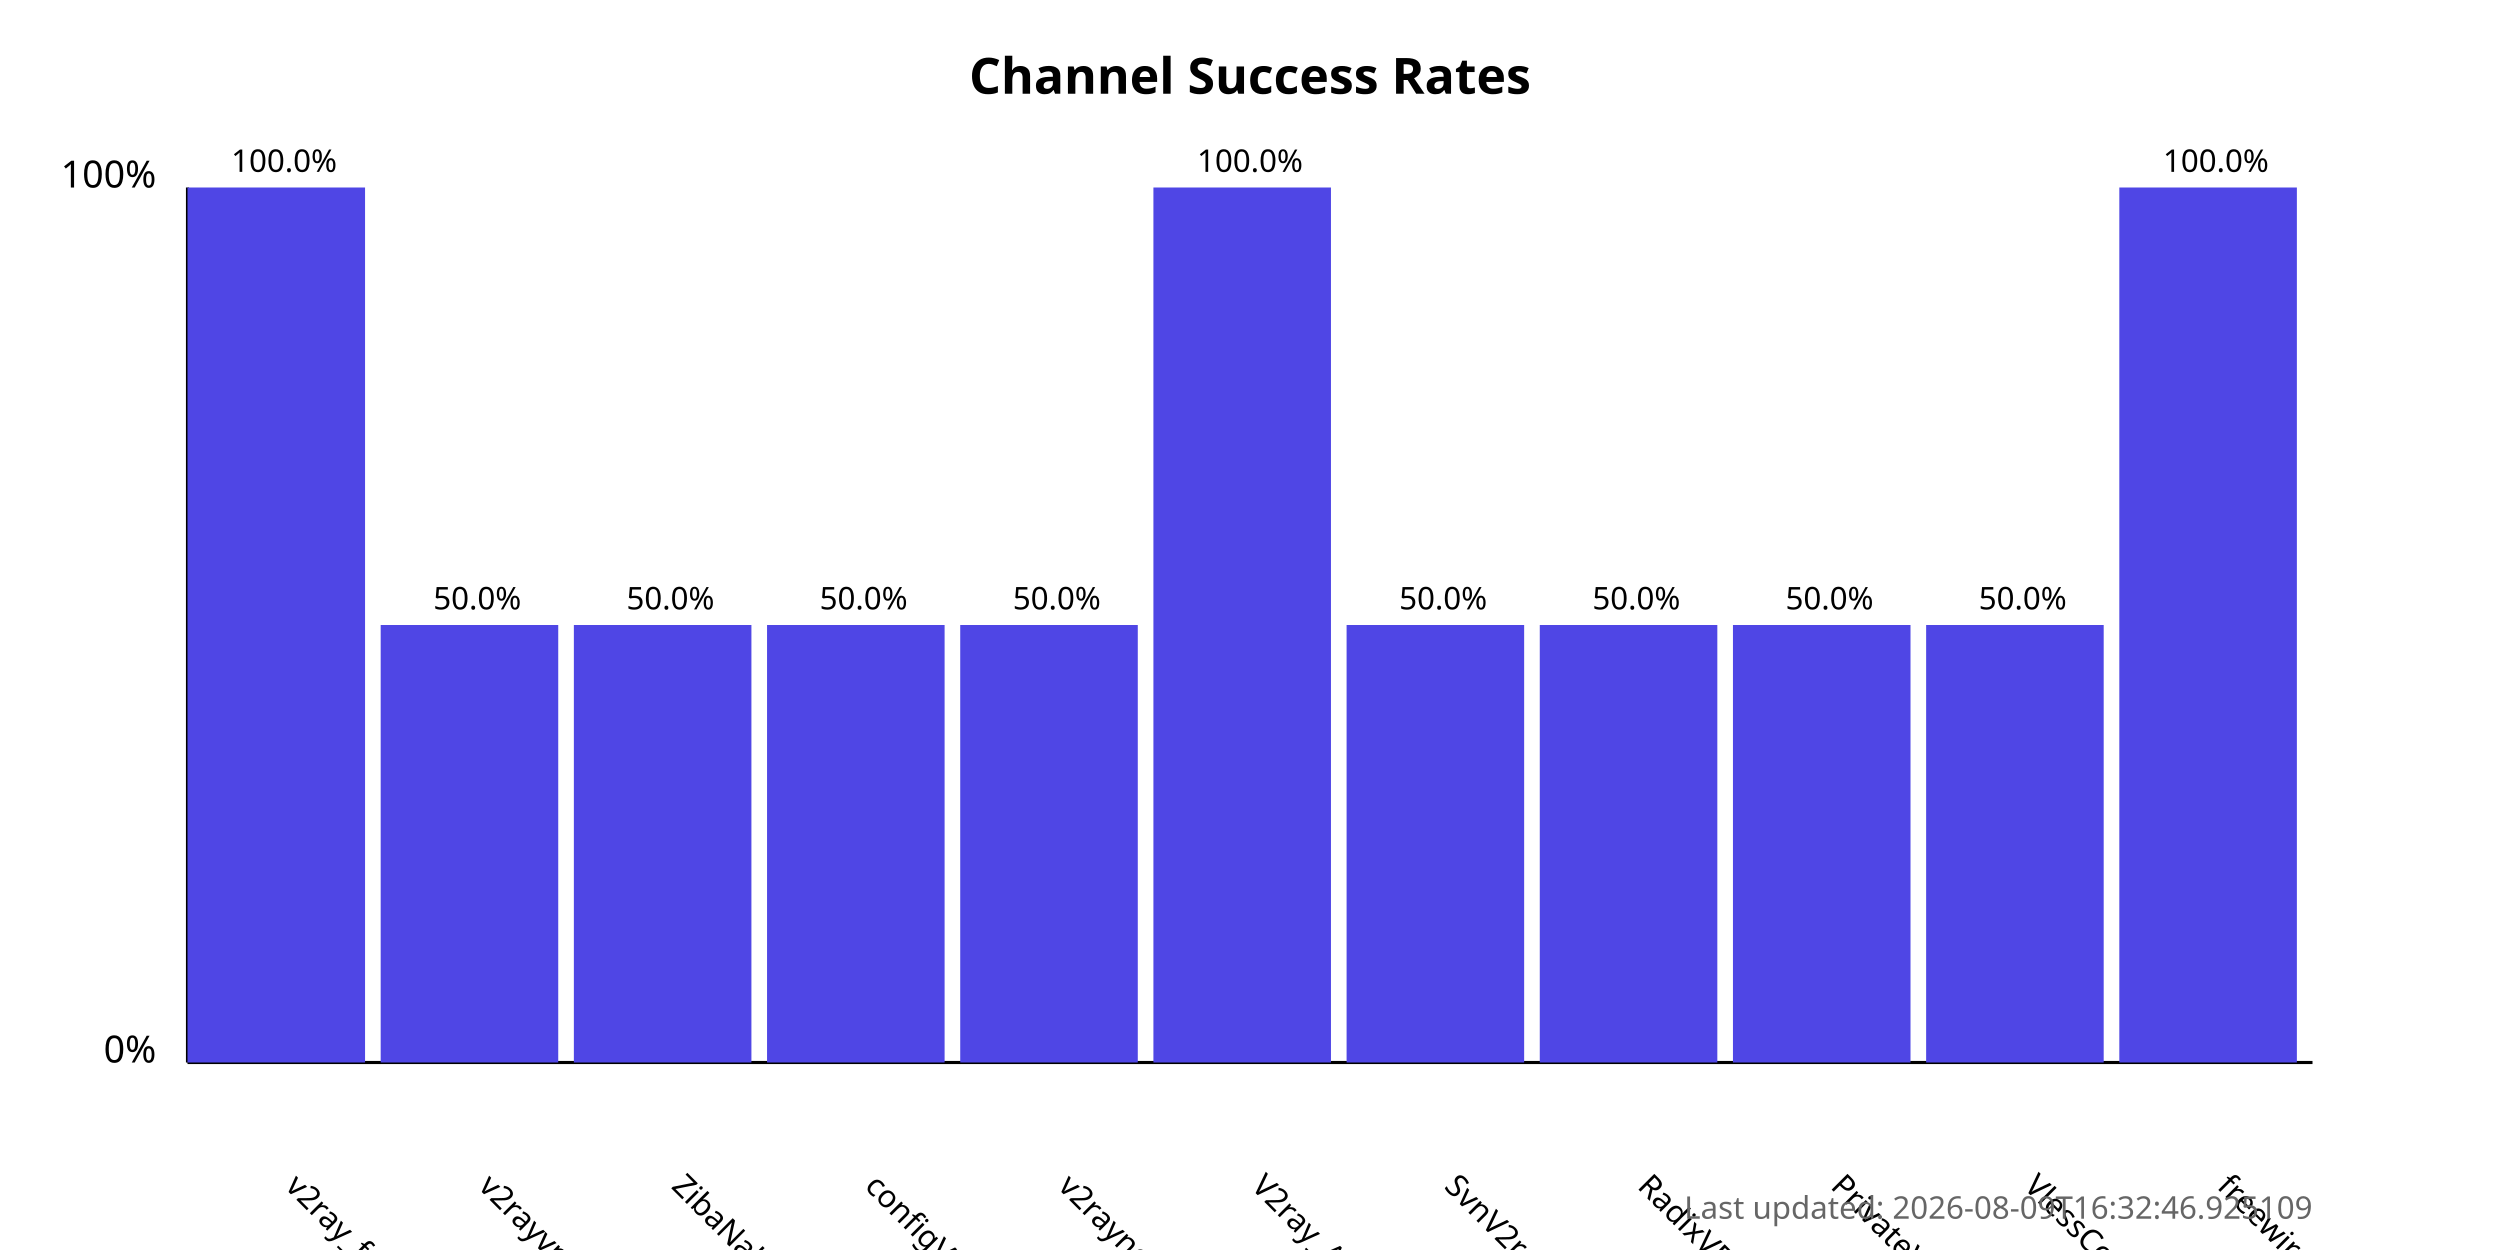
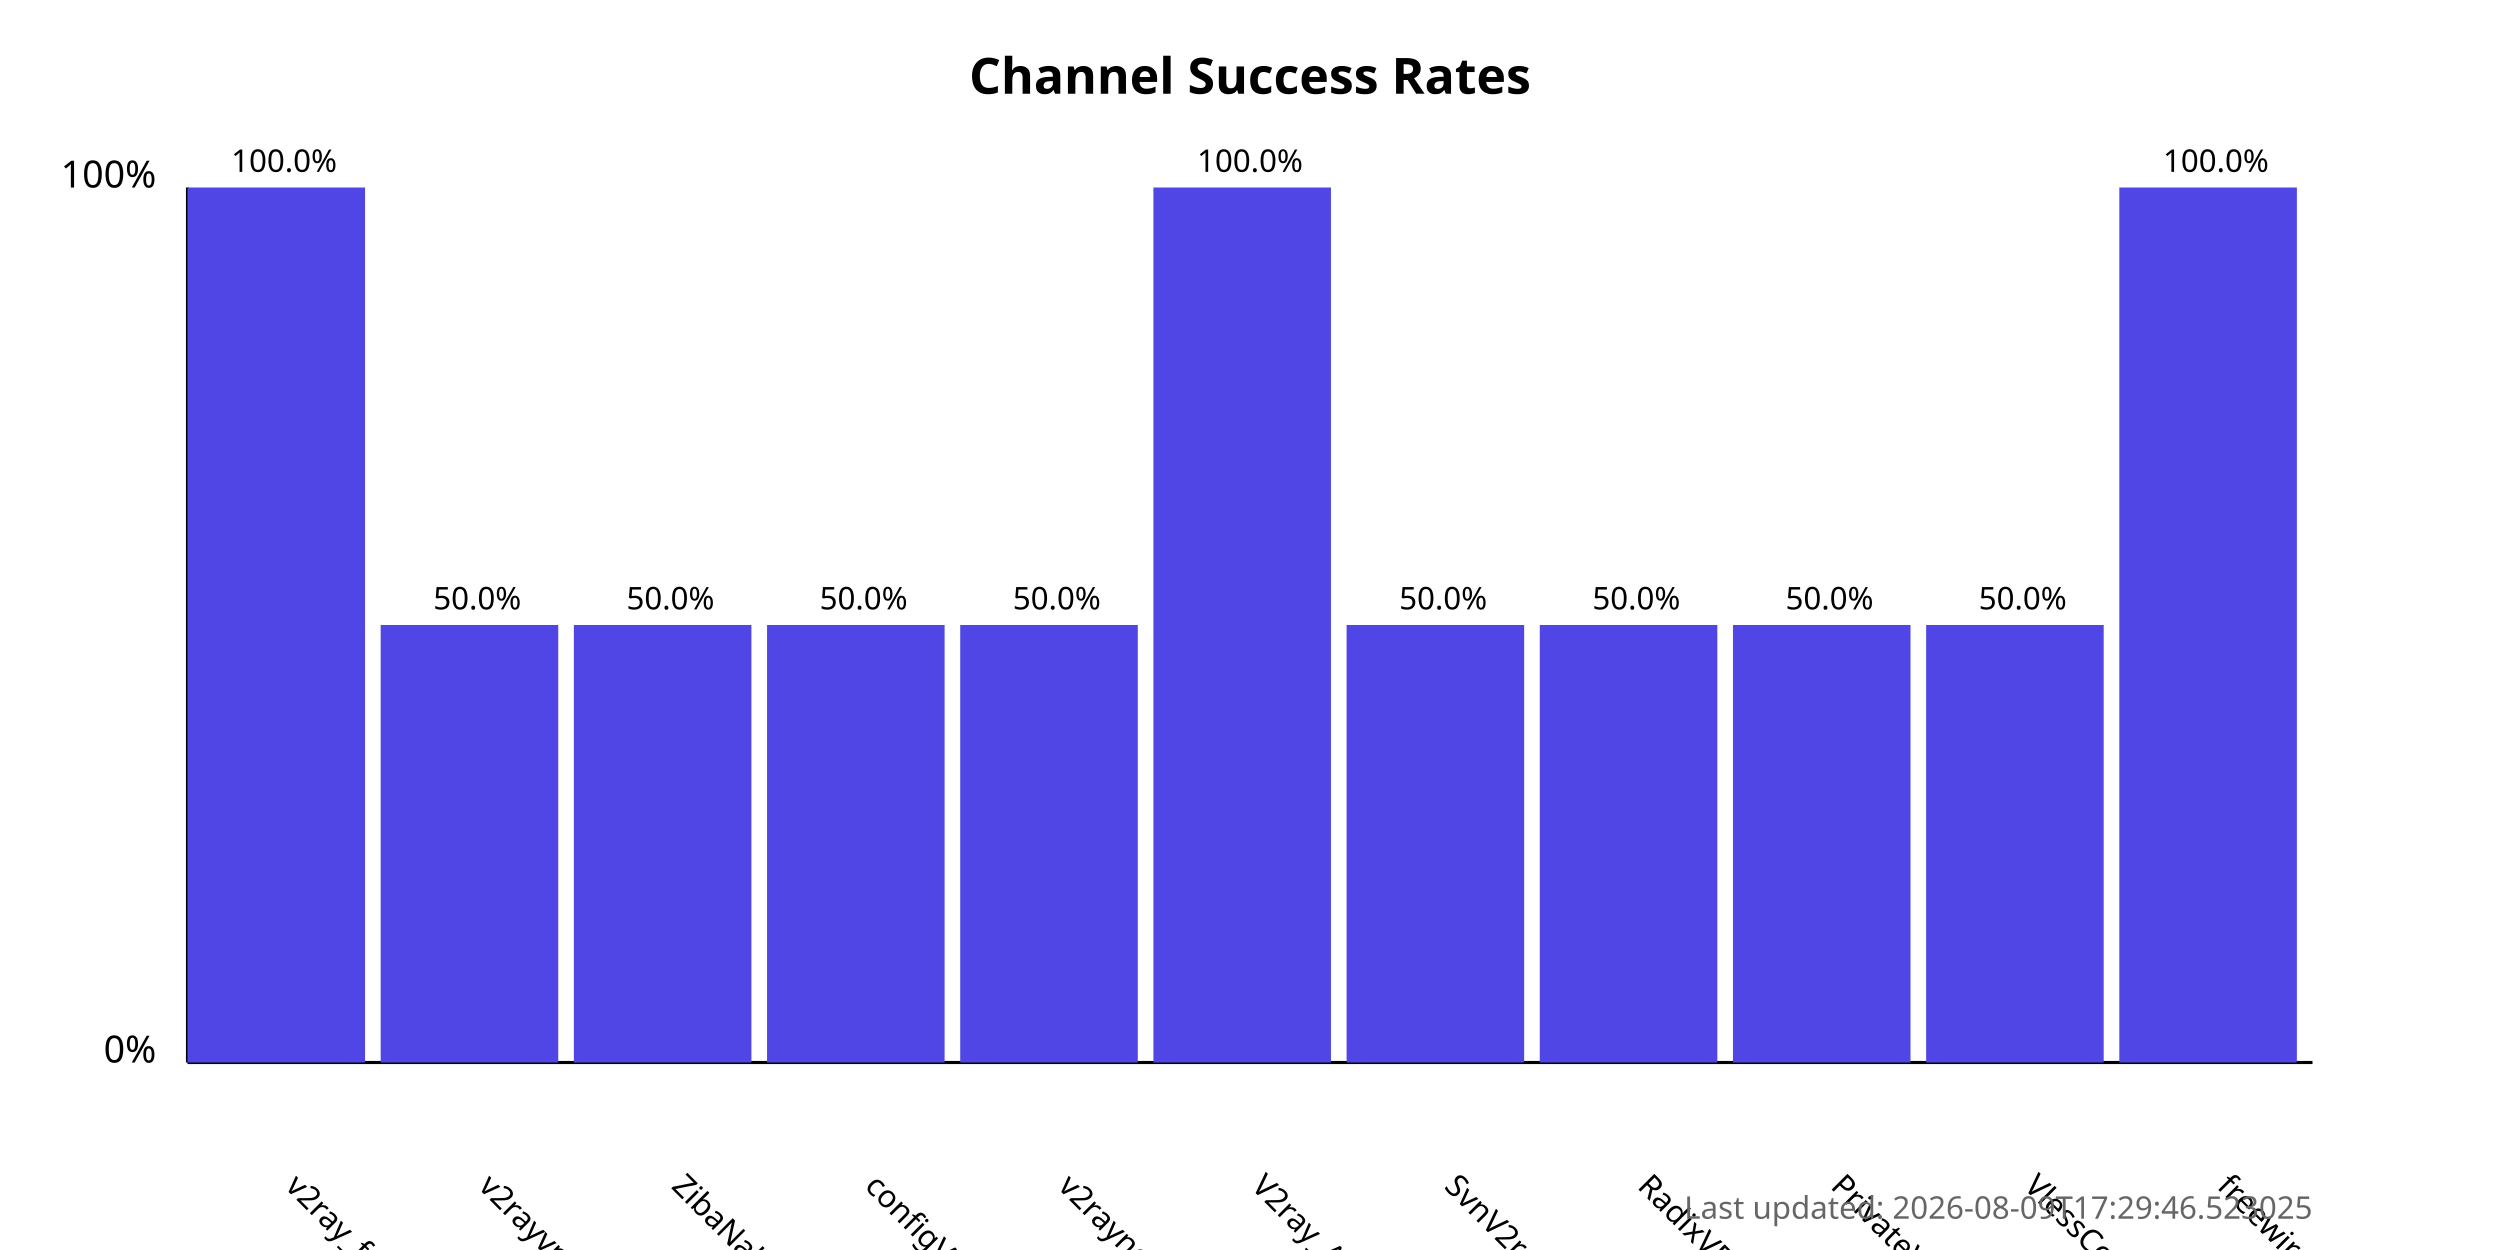
<svg xmlns="http://www.w3.org/2000/svg" width="800" height="400">
  <style>
            .chart-title { font: bold 16px sans-serif; }
            .axis-label { font: 12px sans-serif; }
            .tick-label { font: 10px sans-serif; }
            .bar { fill: #4f46e5; }
            .bar:hover { fill: #6366f1; }
            .timestamp { font: 10px sans-serif; fill: #666; }
        </style>
  <text x="400.0" y="30" text-anchor="middle" class="chart-title">
            Channel Success Rates
        </text>
  <line x1="60" y1="340" x2="60" y2="60" stroke="black" stroke-width="1" />
  <line x1="60" y1="340" x2="740" y2="340" stroke="black" stroke-width="1" />
  <text x="50" y="340" text-anchor="end" class="axis-label">0%</text>
  <text x="50" y="60" text-anchor="end" class="axis-label">100%</text>
  <g>
    <rect x="60" y="60.0" width="56.818" height="280.0" class="bar" />
    <text x="90.909" y="380" transform="rotate(45, 90.90909, 380)" text-anchor="start" class="tick-label">
                v2ray_free_conf
            </text>
    <text x="90.909" y="55.0" text-anchor="middle" class="tick-label">
                100.0%
            </text>
  </g>
  <g>
    <rect x="121.818" y="200.0" width="56.818" height="140.0" class="bar" />
    <text x="152.727" y="380" transform="rotate(45, 152.7273, 380)" text-anchor="start" class="tick-label">
                v2rayvpno
            </text>
    <text x="152.727" y="195.0" text-anchor="middle" class="tick-label">
                50.0%
            </text>
  </g>
  <g>
    <rect x="183.636" y="200.0" width="56.818" height="140.0" class="bar" />
    <text x="214.545" y="380" transform="rotate(45, 214.5455, 380)" text-anchor="start" class="tick-label">
                ZibaNabz
            </text>
    <text x="214.545" y="195.0" text-anchor="middle" class="tick-label">
                50.0%
            </text>
  </g>
  <g>
    <rect x="245.455" y="200.0" width="56.818" height="140.0" class="bar" />
    <text x="276.364" y="380" transform="rotate(45, 276.3636, 380)" text-anchor="start" class="tick-label">
                configV2rayForFree
            </text>
    <text x="276.364" y="195.0" text-anchor="middle" class="tick-label">
                50.0%
            </text>
  </g>
  <g>
    <rect x="307.273" y="200.0" width="56.818" height="140.0" class="bar" />
    <text x="338.182" y="380" transform="rotate(45, 338.1818, 380)" text-anchor="start" class="tick-label">
                v2rayngvpn
            </text>
    <text x="338.182" y="195.0" text-anchor="middle" class="tick-label">
                50.0%
            </text>
  </g>
  <g>
    <rect x="369.091" y="60.0" width="56.818" height="280.0" class="bar" />
    <text x="400.0" y="380" transform="rotate(45, 400.0, 380)" text-anchor="start" class="tick-label">
                V2ray_Alpha
            </text>
    <text x="400.0" y="55.0" text-anchor="middle" class="tick-label">
                100.0%
            </text>
  </g>
  <g>
    <rect x="430.909" y="200.0" width="56.818" height="140.0" class="bar" />
    <text x="461.818" y="380" transform="rotate(45, 461.8182, 380)" text-anchor="start" class="tick-label">
                SvnV2ray
            </text>
    <text x="461.818" y="195.0" text-anchor="middle" class="tick-label">
                50.0%
            </text>
  </g>
  <g>
    <rect x="492.727" y="200.0" width="56.818" height="140.0" class="bar" />
    <text x="523.636" y="380" transform="rotate(45, 523.6364, 380)" text-anchor="start" class="tick-label">
                RadixVPN
            </text>
    <text x="523.636" y="195.0" text-anchor="middle" class="tick-label">
                50.0%
            </text>
  </g>
  <g>
    <rect x="554.545" y="200.0" width="56.818" height="140.0" class="bar" />
    <text x="585.455" y="380" transform="rotate(45, 585.4545, 380)" text-anchor="start" class="tick-label">
                PrivateVPNs
            </text>
    <text x="585.455" y="195.0" text-anchor="middle" class="tick-label">
                50.0%
            </text>
  </g>
  <g>
    <rect x="616.364" y="200.0" width="56.818" height="140.0" class="bar" />
    <text x="647.273" y="380" transform="rotate(45, 647.2727, 380)" text-anchor="start" class="tick-label">
                VlessConfig
            </text>
    <text x="647.273" y="195.0" text-anchor="middle" class="tick-label">
                50.0%
            </text>
  </g>
  <g>
    <rect x="678.182" y="60.0" width="56.818" height="280.0" class="bar" />
    <text x="709.091" y="380" transform="rotate(45, 709.0909, 380)" text-anchor="start" class="tick-label">
                freewireguard
            </text>
    <text x="709.091" y="55.0" text-anchor="middle" class="tick-label">
                100.0%
            </text>
  </g>
  <text x="740" y="390" text-anchor="end" class="timestamp">
-             Last updated: 2026-08-09T16:32:46.925109
+             Last updated: 2026-08-09T17:29:46.523025
        </text>
</svg>
